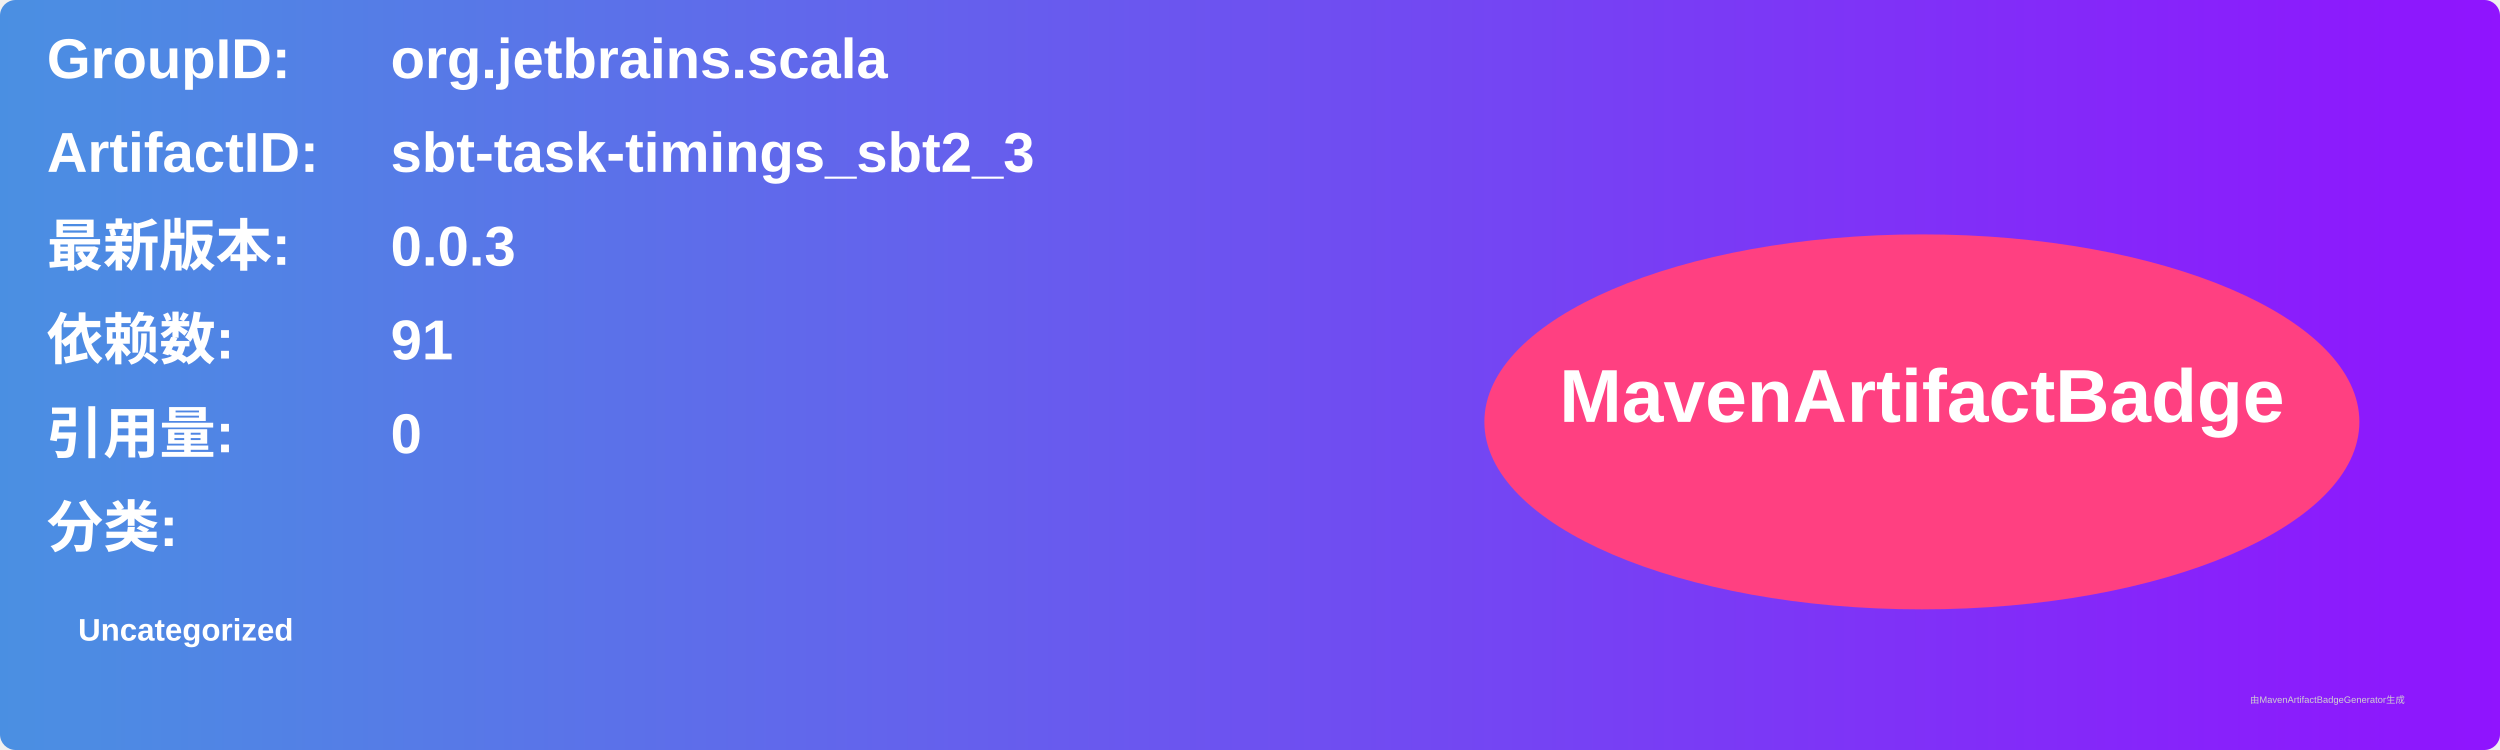
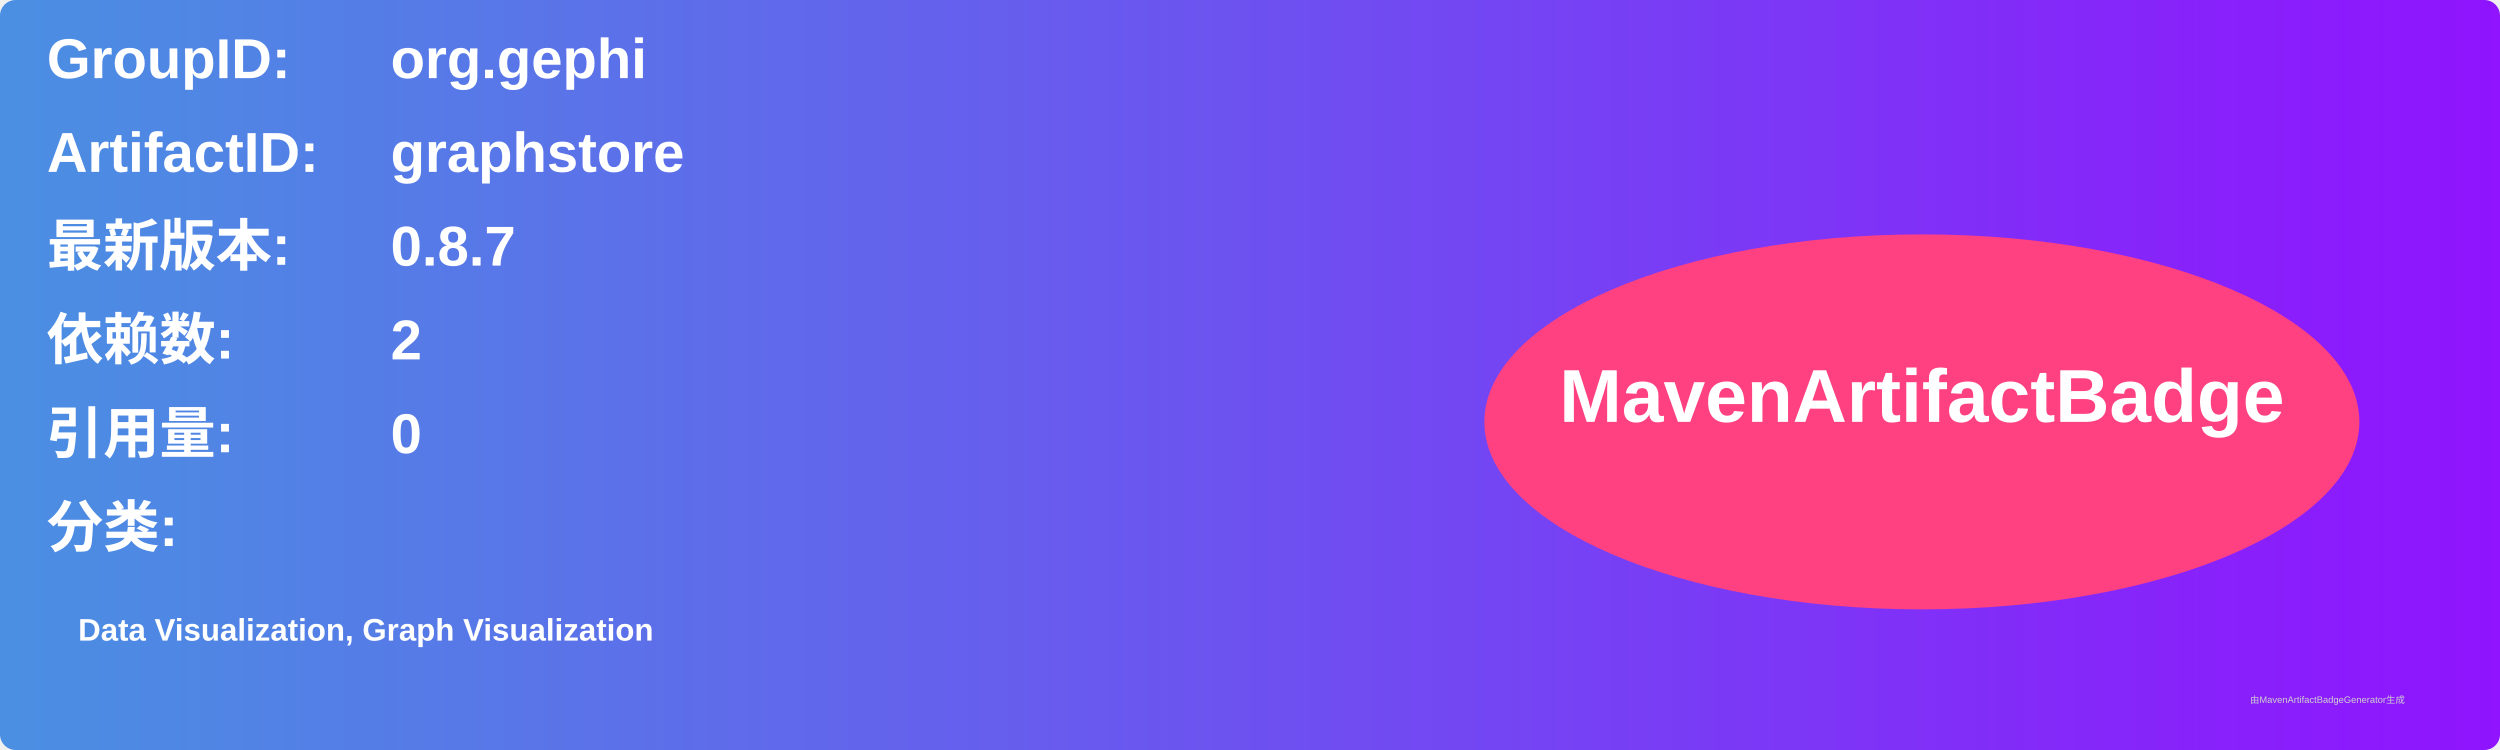
<svg xmlns="http://www.w3.org/2000/svg" width="800" height="240" viewBox="0 0 800 240">
  <linearGradient id="grad" x1="0%" y1="0%" x2="100%" y2="0%">
    <stop offset="0%" stop-color="#4a90e2" />
    <stop offset="100%" stop-color="#9013fe" />
  </linearGradient>
  <rect width="100%" height="100%" rx="5" ry="5" fill="url(#grad)" />
  <g transform="translate(15, 15)">
    <text x="0" y="10" font-family="Arial" font-size="18" fill="white" font-weight="bold" width="260">GroupID:</text>
-     <text x="110" y="10" font-family="Arial" font-size="18" fill="white" font-weight="bold" width="460">org.jetbrains.scala</text>
+     <text x="110" y="10" font-family="Arial" font-size="18" fill="white" font-weight="bold" width="460">org.gephi</text>
    <text x="0" y="40" font-family="Arial" font-size="18" fill="white" font-weight="bold" width="260">ArtifactID:</text>
-     <text x="110" y="40" font-family="Arial" font-size="18" fill="white" font-weight="bold" width="460">sbt-task-timings_sbt2_3</text>
+     <text x="110" y="40" font-family="Arial" font-size="18" fill="white" font-weight="bold" width="460">graphstore</text>
    <text x="0" y="70" font-family="Arial" font-size="18" fill="white" font-weight="bold">最新版本:</text>
    <text x="110" y="70" font-family="Arial" font-size="18" fill="white" font-weight="bold">
-       <tspan font-weight="bold">0.0.3</tspan>
+       <tspan font-weight="bold">0.8.7</tspan>
    </text>
    <text x="0" y="100" font-family="Arial" font-size="18" fill="white" font-weight="bold">依赖数: </text>
    <text x="110" y="100" font-family="Arial" font-size="18" fill="white">
-       <tspan font-weight="bold">91</tspan>
+       <tspan font-weight="bold">2</tspan>
    </text>
    <text x="0" y="130" font-family="Arial" font-size="18" fill="white" font-weight="bold">引用量: </text>
    <text x="110" y="130" font-family="Arial" font-size="18" fill="white">
      <tspan font-weight="bold">0</tspan>
    </text>
    <text x="0" y="160" font-family="Arial" font-size="18" fill="white" font-weight="bold">分类:</text>
    <text x="10" y="190" font-family="Arial" font-size="10" fill="white">
-       <tspan font-weight="bold">Uncategorized</tspan>
+       <tspan font-weight="bold">Data Visualization, Graph Visualization</tspan>
    </text>
    <ellipse cx="600" cy="120" rx="140" ry="60" fill="#ff4081" />
    <text x="600" y="120" text-anchor="middle" font-family="Arial" font-size="24" fill="white" font-weight="bold">MavenArtifactBadge</text>
  </g>
  <text x="720" y="225" font-family="Arial" font-size="3" fill="#d0d0d0">由MavenArtifactBadgeGenerator生成</text>
</svg>
